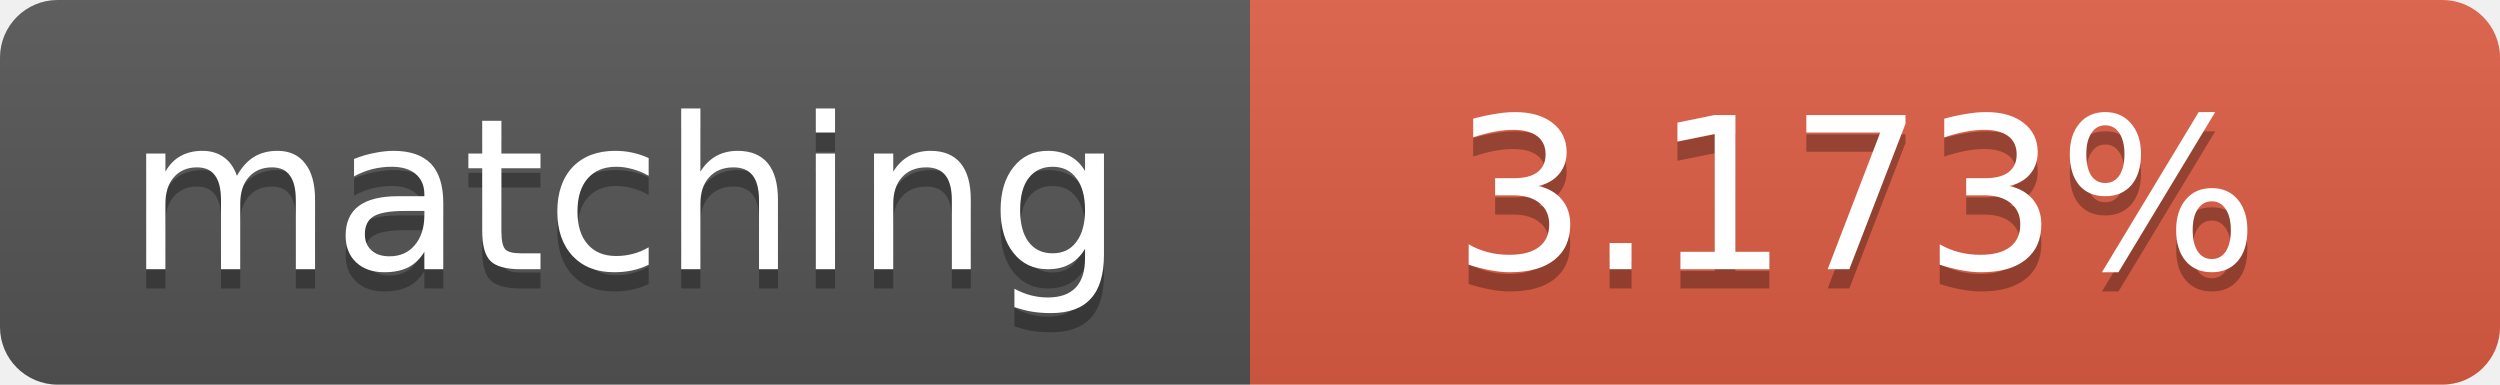
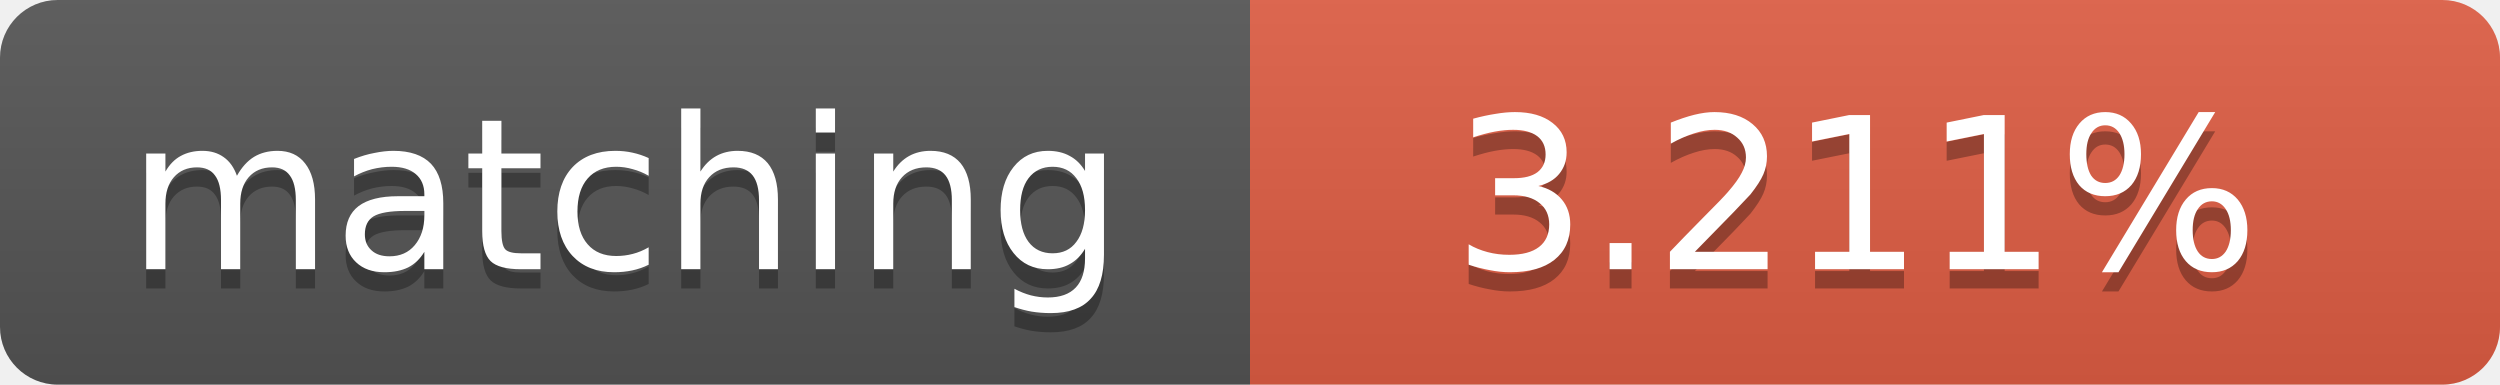
<svg xmlns="http://www.w3.org/2000/svg" width="130" height="20">
  <linearGradient id="b" x2="0" y2="100%">
    <stop offset="0" stop-color="#bbb" stop-opacity=".1" />
    <stop offset="1" stop-opacity=".1" />
  </linearGradient>
  <clipPath id="a">
    <rect width="130" height="20" rx="3" fill="#fff" />
  </clipPath>
  <g clip-path="url(#a)">
    <path fill="#555" d="M0 0h65v20H0z" />
    <path fill="#e05d44" d="M65 0h65v20H65z" />
    <path fill="url(#b)" d="M0 0h130v20H0z" />
  </g>
  <g fill="#fff" text-anchor="middle" font-family="DejaVu Sans,Verdana,Geneva,sans-serif" font-size="11">
    <text x="32.5" y="15" fill="#010101" fill-opacity=".3">matching</text>
    <text x="32.5" y="14">matching</text>
-     <text x="96.5" y="15" fill="#010101" fill-opacity=".3">3.173%</text>
-     <text x="96.5" y="14">3.173%</text>
+     <text x="96.5" y="15" fill="#010101" fill-opacity=".3">3.211%</text>
+     <text x="96.5" y="14">3.211%</text>
  </g>
</svg>
